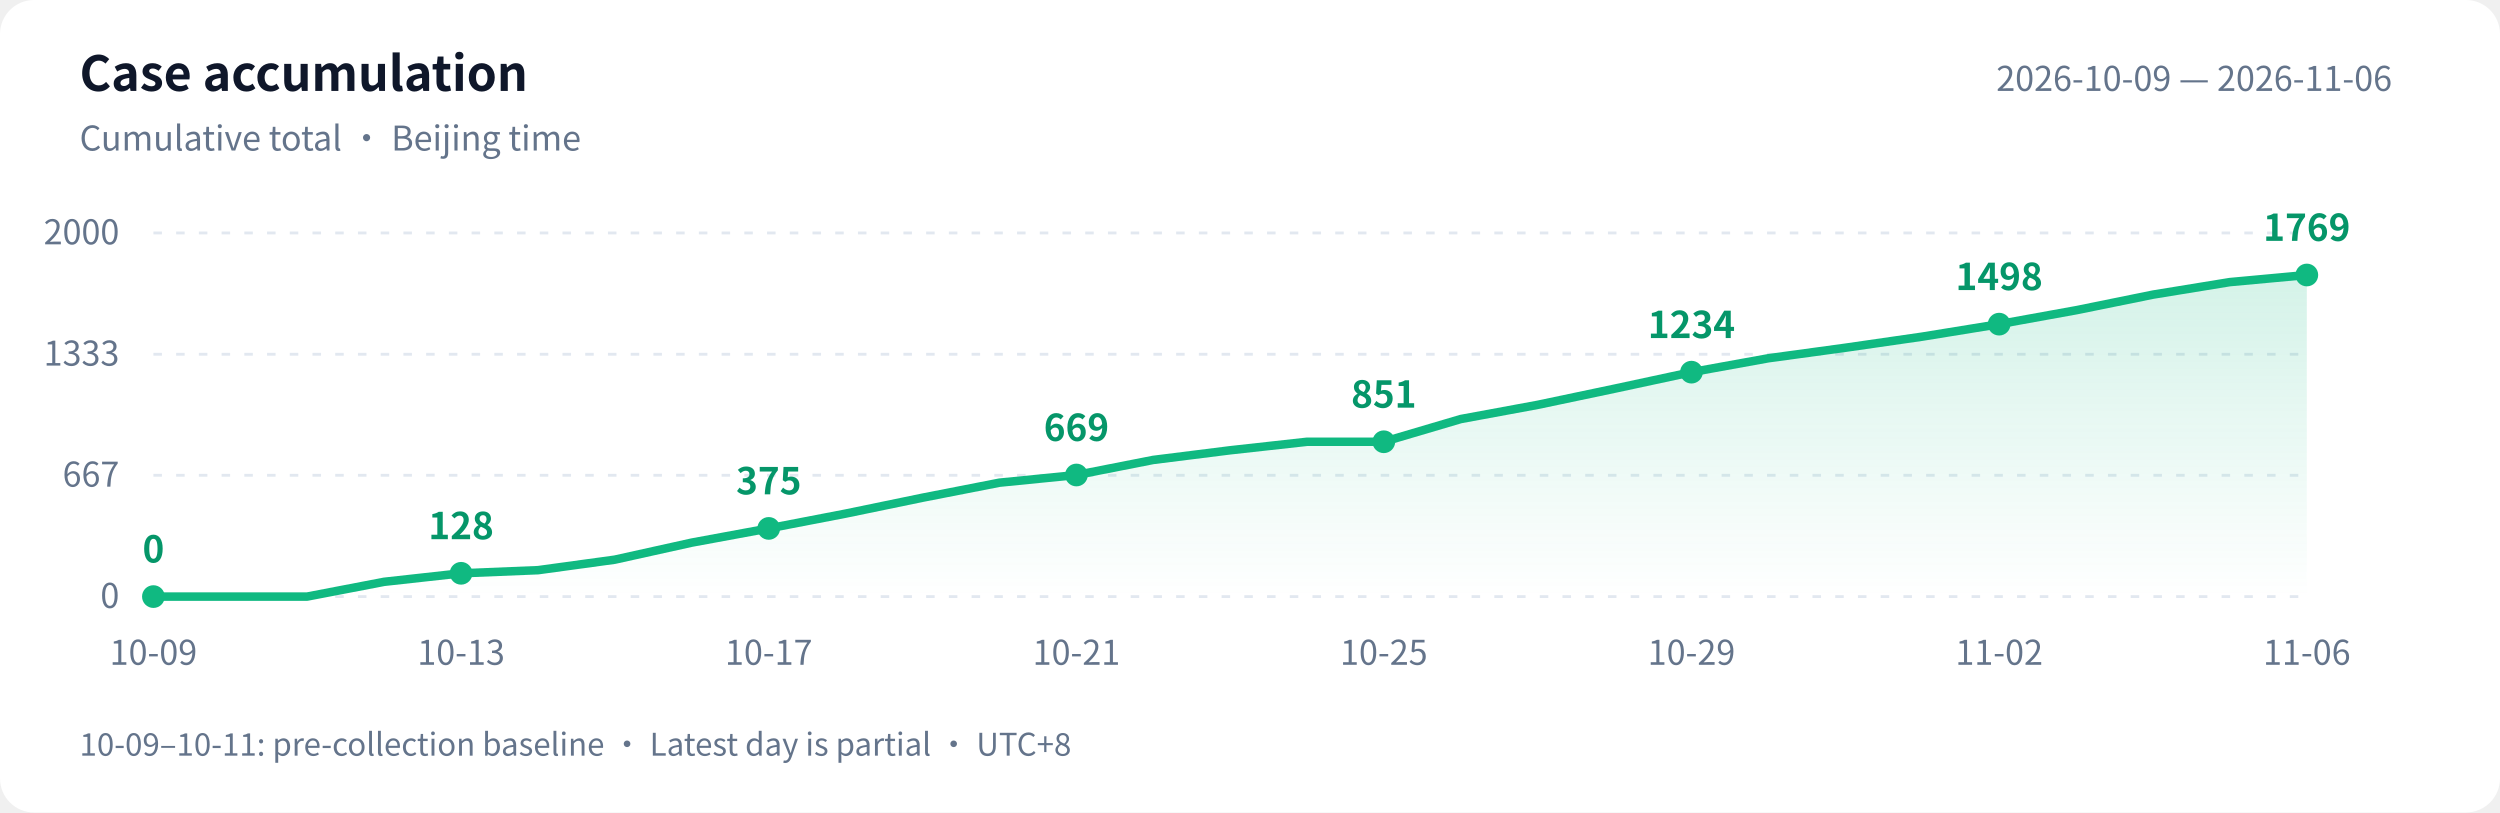
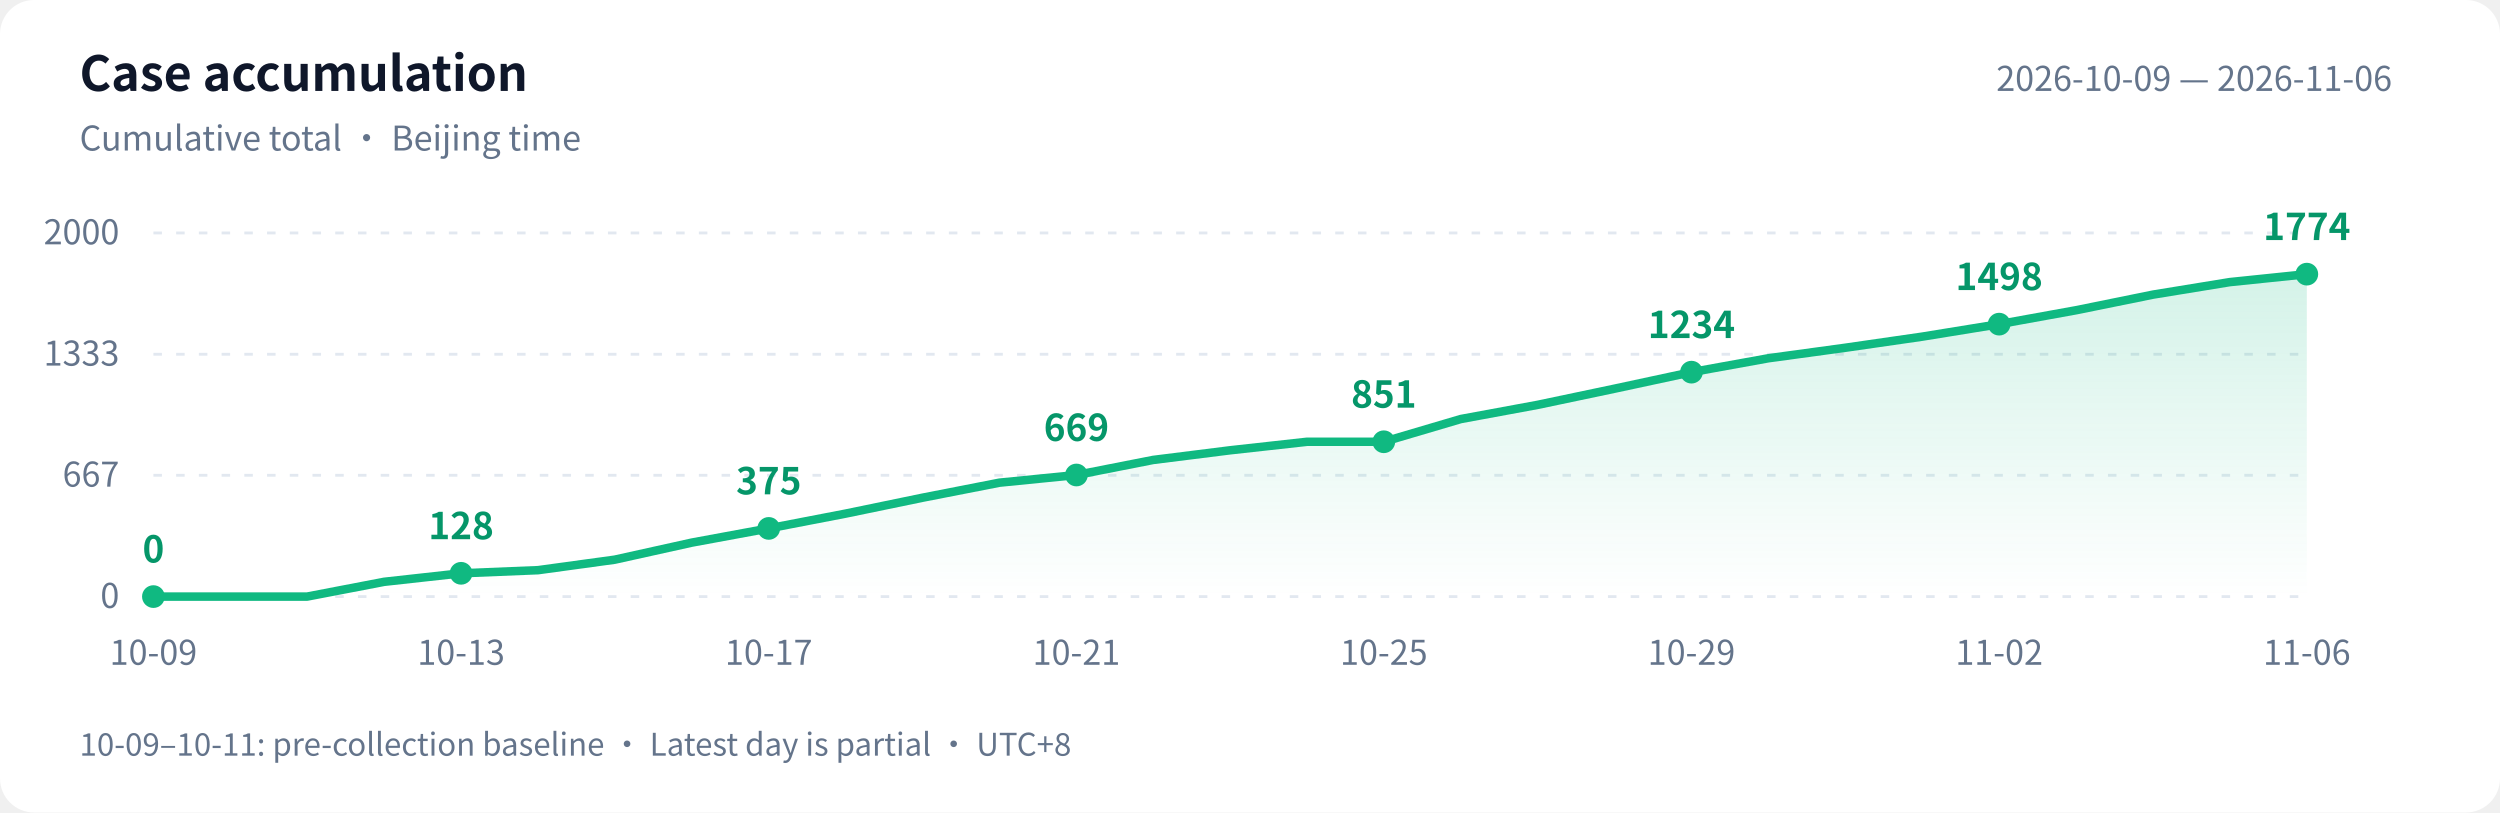
<svg xmlns="http://www.w3.org/2000/svg" width="880" height="286" viewBox="0 0 880 286" role="img" aria-labelledby="title desc">
  <defs>
    <linearGradient id="area" x1="0" y1="0" x2="0" y2="1">
      <stop offset="0" stop-color="#10b981" stop-opacity=".18" />
      <stop offset="1" stop-color="#10b981" stop-opacity="0" />
    </linearGradient>
  </defs>
  <style>text{font-family:-apple-system,BlinkMacSystemFont,"PingFang SC","Microsoft YaHei","WenQuanYi Zen Hei","Segoe UI","Noto Sans CJK SC",sans-serif;fill:#64748b;font-size:12px}.bg{fill:#fff}.heading{fill:#0f172a;font-size:17px;font-weight:600}.grid{stroke:#e2e8f0;stroke-dasharray:3 5}.value{fill:#059669;font-size:13px;font-weight:600}@media(prefers-color-scheme:dark){.bg{fill:#0d1117}text{fill:#8b949e}.heading{fill:#e6edf3}.grid{stroke:#30363d}.value{fill:#34d399}}</style>
  <rect class="bg" width="880" height="286" rx="12" />
  <text class="heading" x="28" y="32">Case accumulation</text>
  <text x="28" y="53">Cumulative total · Beijing time</text>
  <text x="842" y="32" text-anchor="end">2026-10-09 — 2026-11-06</text>
  <path class="grid" d="M 54 210.0 H 812" />
  <text x="42" y="214.0" text-anchor="end">0</text>
  <path class="grid" d="M 54 167.3 H 812" />
  <text x="42" y="171.3" text-anchor="end">667</text>
  <path class="grid" d="M 54 124.7 H 812" />
  <text x="42" y="128.7" text-anchor="end">1333</text>
  <path class="grid" d="M 54 82.0 H 812" />
  <text x="42" y="86.0" text-anchor="end">2000</text>
-   <path d="M 54 210 L 54.0 210.0 L 81.1 210.0 L 108.1 210.0 L 135.2 204.8 L 162.3 201.8 L 189.4 200.7 L 216.4 197.0 L 243.5 191.0 L 270.6 186.0 L 297.6 180.8 L 324.7 175.2 L 351.8 169.9 L 378.9 167.2 L 405.9 161.9 L 433.0 158.5 L 460.1 155.5 L 487.1 155.5 L 514.2 147.5 L 541.3 142.5 L 568.4 136.8 L 595.4 131.0 L 622.5 126.1 L 649.6 122.4 L 676.6 118.5 L 703.7 114.1 L 730.8 109.2 L 757.9 103.7 L 784.9 99.3 L 812.0 96.8 L 812.0 210 Z" fill="url(#area)" />
-   <polyline points="54.0,210.0 81.1,210.0 108.1,210.0 135.2,204.8 162.3,201.8 189.4,200.7 216.4,197.0 243.5,191.0 270.6,186.0 297.6,180.8 324.7,175.2 351.8,169.9 378.9,167.2 405.9,161.9 433.0,158.5 460.1,155.5 487.1,155.5 514.2,147.5 541.3,142.5 568.4,136.8 595.4,131.0 622.5,126.1 649.6,122.4 676.6,118.5 703.7,114.1 730.8,109.2 757.9,103.7 784.9,99.3 812.0,96.8" fill="none" stroke="#10b981" stroke-width="3" stroke-linejoin="round" stroke-linecap="round" />
+   <path d="M 54 210 L 54.0 210.0 L 81.1 210.0 L 108.1 210.0 L 135.2 204.8 L 162.3 201.8 L 189.4 200.7 L 216.4 197.0 L 243.5 191.0 L 270.6 186.0 L 297.6 180.8 L 324.7 175.2 L 351.8 169.9 L 378.9 167.2 L 405.9 161.9 L 433.0 158.5 L 460.1 155.5 L 487.1 155.5 L 514.2 147.5 L 541.3 142.5 L 568.4 136.8 L 595.4 131.0 L 622.5 126.1 L 649.6 122.4 L 676.6 118.5 L 703.7 114.1 L 730.8 109.2 L 757.9 103.7 L 784.9 99.3 L 812.0 96.5 L 812.0 210 Z" fill="url(#area)" />
+   <polyline points="54.0,210.0 81.1,210.0 108.1,210.0 135.2,204.8 162.3,201.8 189.4,200.7 216.4,197.0 243.5,191.0 270.6,186.0 297.6,180.8 324.7,175.2 351.8,169.9 378.9,167.2 405.9,161.9 433.0,158.5 460.1,155.5 487.1,155.5 514.2,147.5 541.3,142.5 568.4,136.8 595.4,131.0 622.5,126.1 649.6,122.4 676.6,118.5 703.7,114.1 730.8,109.2 757.9,103.7 784.9,99.3 812.0,96.5" fill="none" stroke="#10b981" stroke-width="3" stroke-linejoin="round" stroke-linecap="round" />
  <circle cx="54.0" cy="210.0" r="4" fill="#10b981" />
  <text class="value" x="54.0" y="198.0" text-anchor="middle">0</text>
  <text x="54.0" y="234" text-anchor="middle">10-09</text>
  <circle cx="162.3" cy="201.8" r="4" fill="#10b981" />
  <text class="value" x="162.3" y="189.8" text-anchor="middle">128</text>
  <text x="162.3" y="234" text-anchor="middle">10-13</text>
  <circle cx="270.6" cy="186.0" r="4" fill="#10b981" />
  <text class="value" x="270.6" y="174.0" text-anchor="middle">375</text>
  <text x="270.6" y="234" text-anchor="middle">10-17</text>
  <circle cx="378.9" cy="167.2" r="4" fill="#10b981" />
  <text class="value" x="378.9" y="155.2" text-anchor="middle">669</text>
  <text x="378.9" y="234" text-anchor="middle">10-21</text>
  <circle cx="487.1" cy="155.5" r="4" fill="#10b981" />
  <text class="value" x="487.1" y="143.5" text-anchor="middle">851</text>
  <text x="487.1" y="234" text-anchor="middle">10-25</text>
  <circle cx="595.4" cy="131.0" r="4" fill="#10b981" />
  <text class="value" x="595.4" y="119.0" text-anchor="middle">1234</text>
  <text x="595.4" y="234" text-anchor="middle">10-29</text>
  <circle cx="703.7" cy="114.1" r="4" fill="#10b981" />
  <text class="value" x="703.7" y="102.1" text-anchor="middle">1498</text>
  <text x="703.7" y="234" text-anchor="middle">11-02</text>
-   <circle cx="812.0" cy="96.8" r="4" fill="#10b981" />
-   <text class="value" x="812.0" y="84.8" text-anchor="middle">1769</text>
+   <circle cx="812.0" cy="96.5" r="4" fill="#10b981" />
+   <text class="value" x="812.0" y="84.5" text-anchor="middle">1774</text>
  <text x="812.0" y="234" text-anchor="middle">11-06</text>
  <text x="28" y="266" style="font-size:11px">10-09–10-11: pre-collection baseline · Latest day is partial · UTC+8</text>
</svg>
